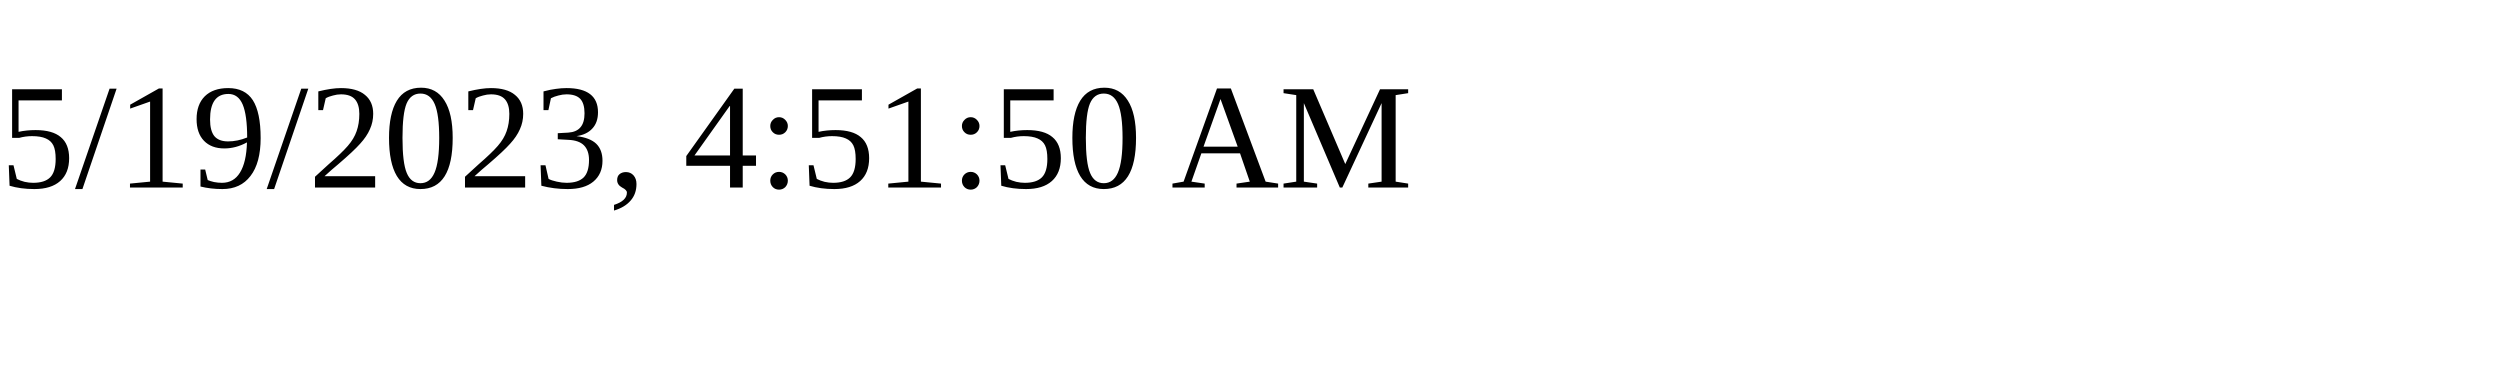
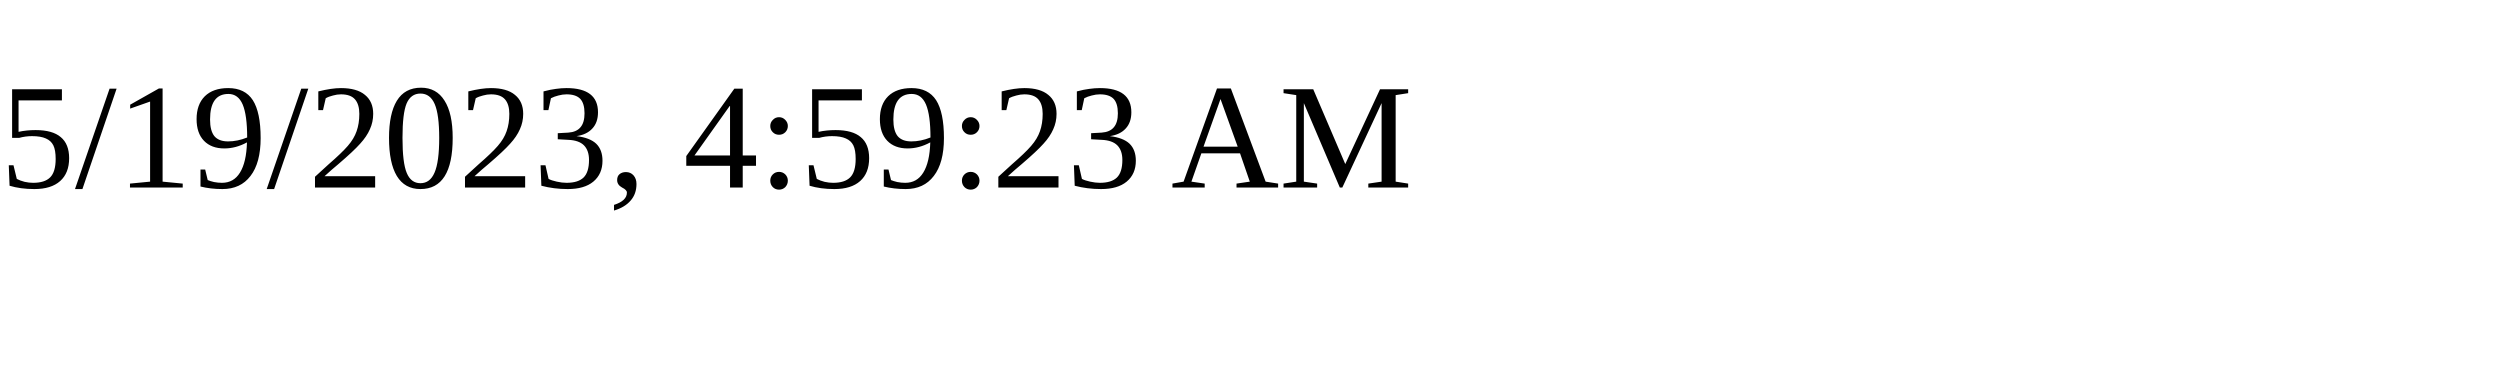
<svg xmlns="http://www.w3.org/2000/svg" height="30" width="200">
-   <text x="0" y="15">5/19/2023, 4:51:50 AM</text>
+   <text x="0" y="15">5/19/2023, 4:59:23 AM</text>
</svg>
